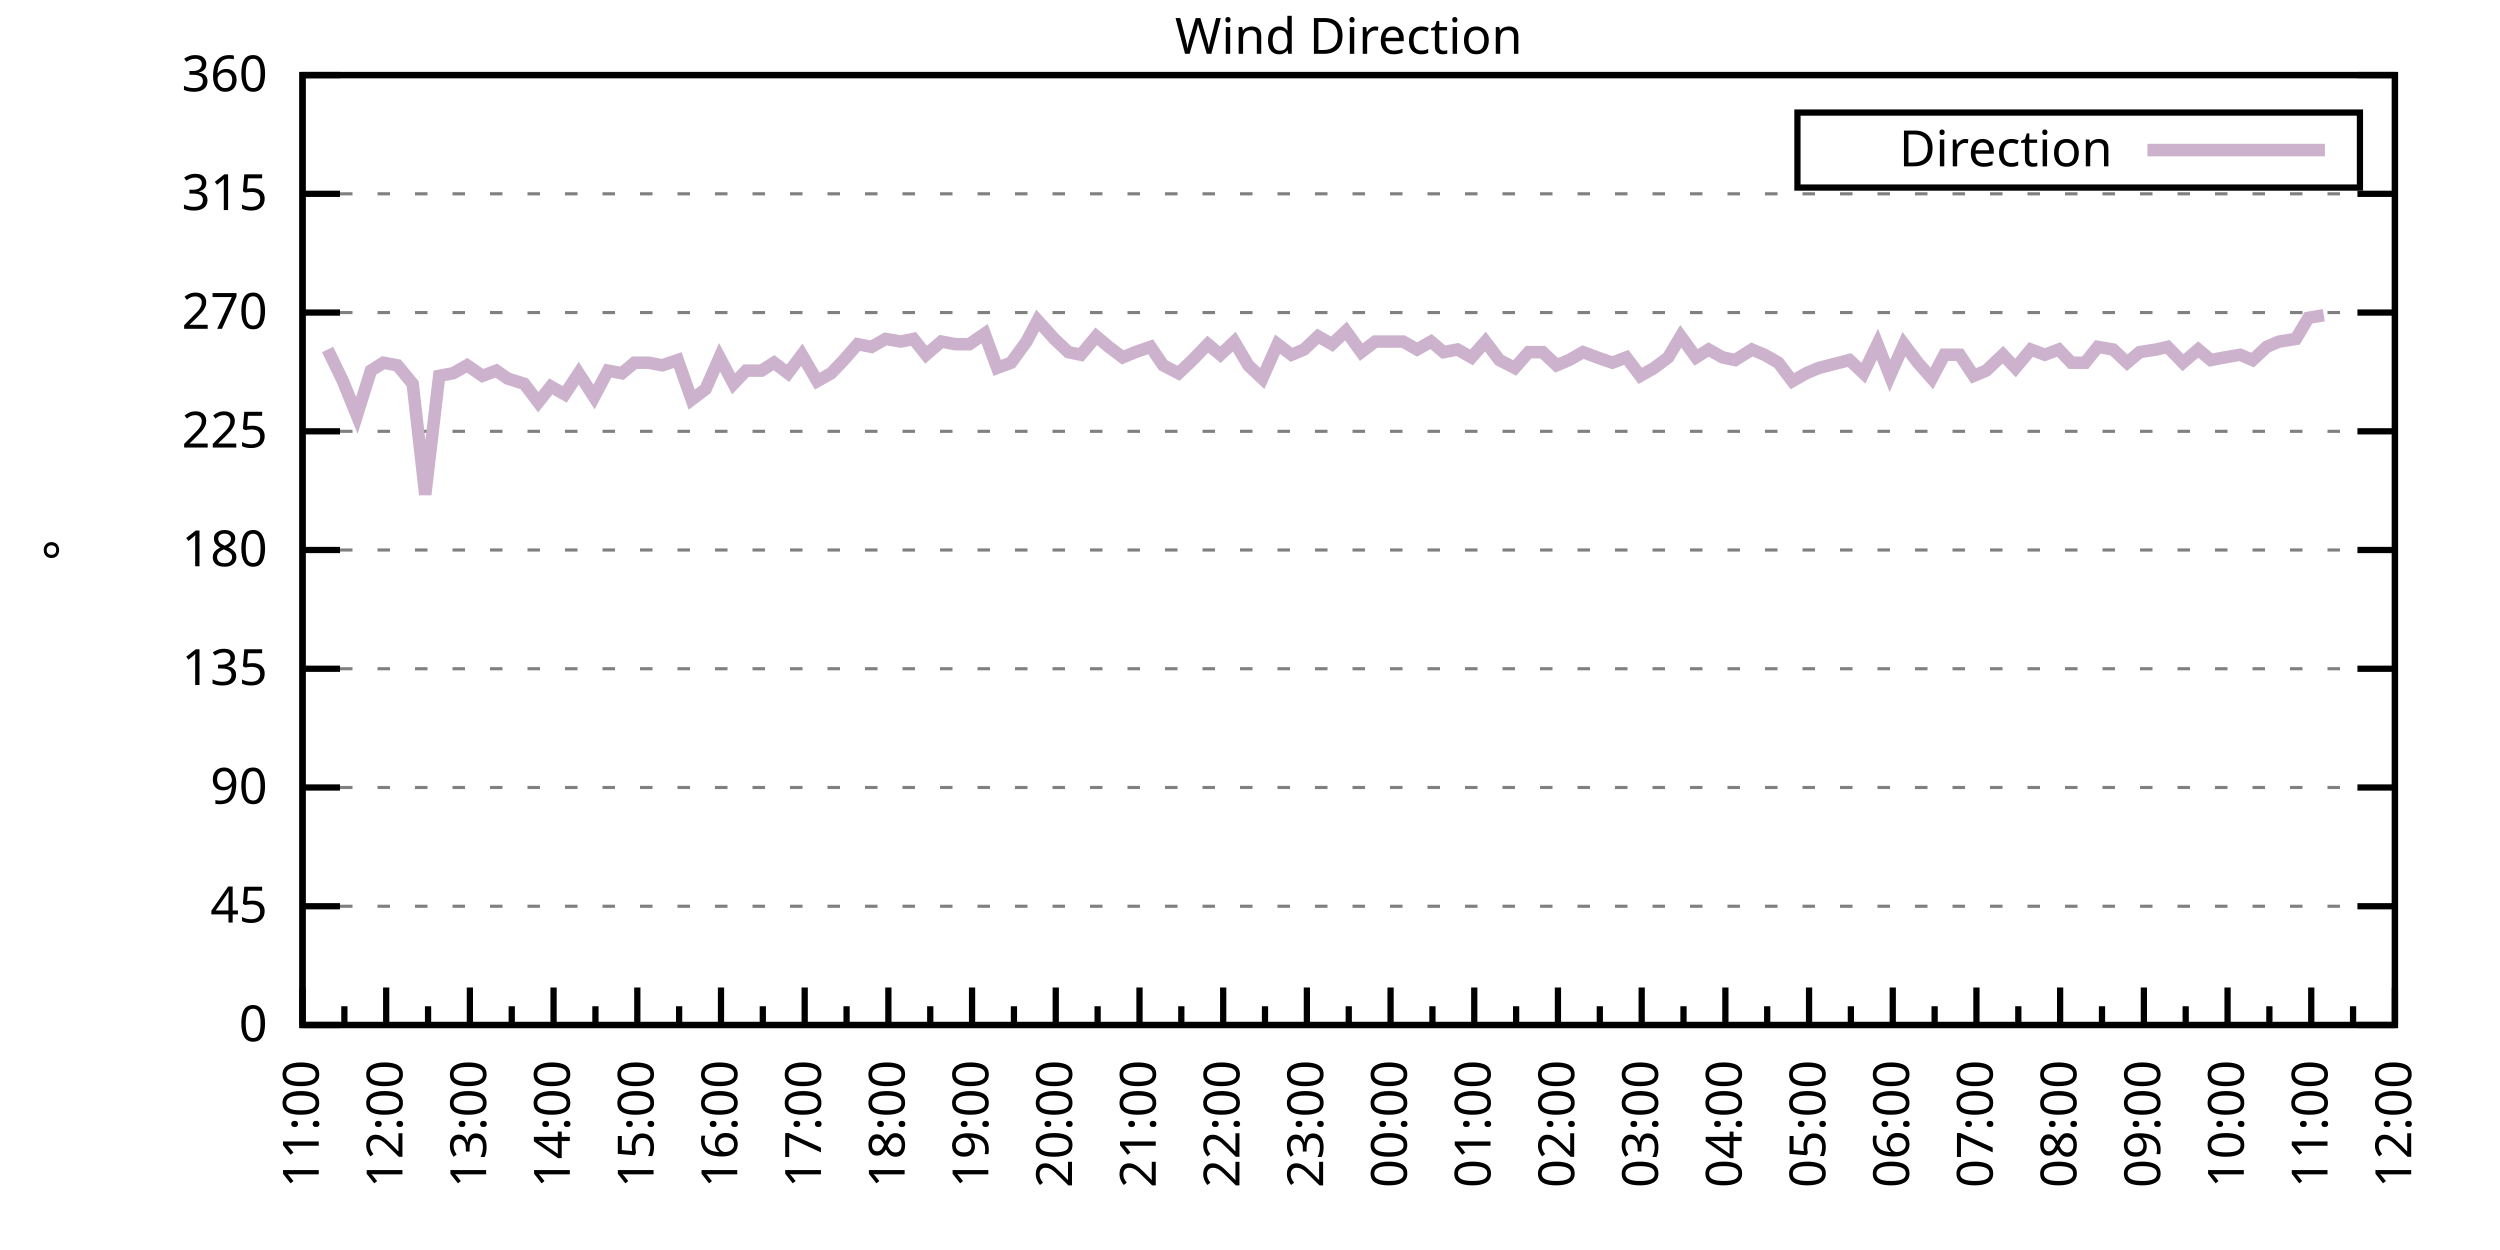
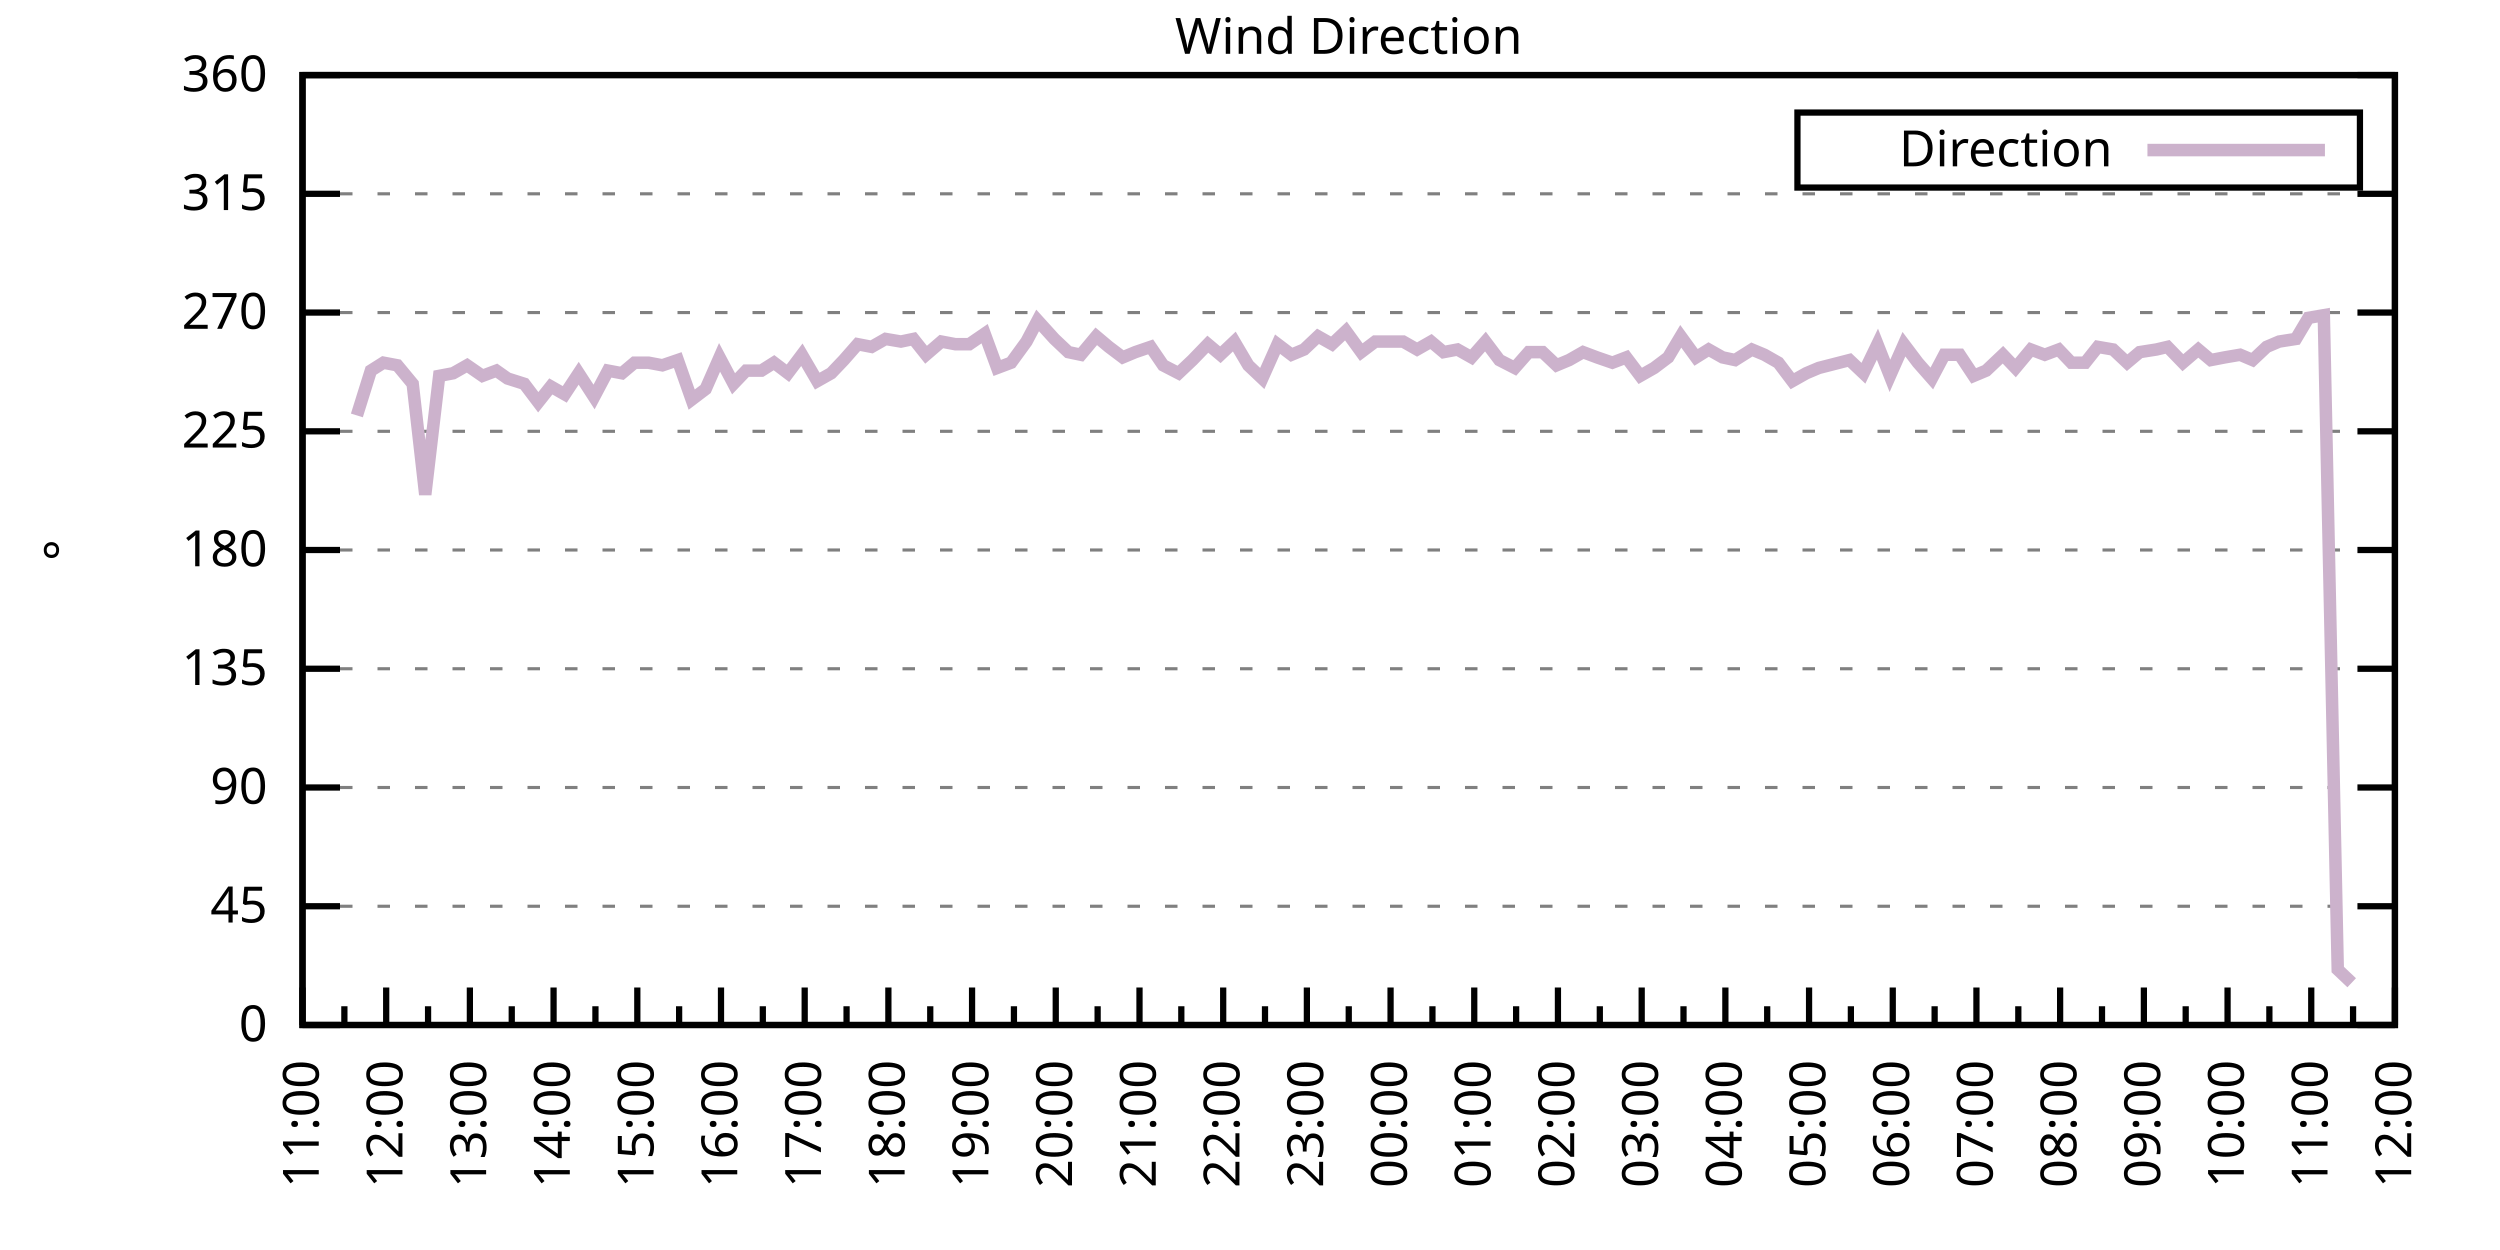
<svg xmlns="http://www.w3.org/2000/svg" xmlns:xlink="http://www.w3.org/1999/xlink" width="400" height="200" viewBox="0 0 400 200">
  <g id="gnuplot_canvas">
    <rect x="0" y="0" width="400" height="200" fill="none" />
    <defs>
      <circle id="gpDot" r="0.5" stroke-width="0.5" stroke="currentColor" />
      <path id="gpPt0" stroke-width="0.333" stroke="currentColor" d="M-1,0 h2 M0,-1 v2" />
      <path id="gpPt1" stroke-width="0.333" stroke="currentColor" d="M-1,-1 L1,1 M1,-1 L-1,1" />
      <path id="gpPt2" stroke-width="0.333" stroke="currentColor" d="M-1,0 L1,0 M0,-1 L0,1 M-1,-1 L1,1 M-1,1 L1,-1" />
      <rect id="gpPt3" stroke-width="0.333" stroke="currentColor" x="-1" y="-1" width="2" height="2" />
      <rect id="gpPt4" stroke-width="0.333" stroke="currentColor" fill="currentColor" x="-1" y="-1" width="2" height="2" />
      <circle id="gpPt5" stroke-width="0.333" stroke="currentColor" cx="0" cy="0" r="1" />
      <use xlink:href="#gpPt5" id="gpPt6" fill="currentColor" stroke="none" />
      <path id="gpPt7" stroke-width="0.333" stroke="currentColor" d="M0,-1.33 L-1.33,0.67 L1.33,0.67 z" />
      <use xlink:href="#gpPt7" id="gpPt8" fill="currentColor" stroke="none" />
      <use xlink:href="#gpPt7" id="gpPt9" stroke="currentColor" transform="rotate(180)" />
      <use xlink:href="#gpPt9" id="gpPt10" fill="currentColor" stroke="none" />
      <use xlink:href="#gpPt3" id="gpPt11" stroke="currentColor" transform="rotate(45)" />
      <use xlink:href="#gpPt11" id="gpPt12" fill="currentColor" stroke="none" />
      <path id="gpPt13" stroke-width="0.333" stroke="currentColor" d="M0,1.330 L1.265,0.411 L0.782,-1.067 L-0.782,-1.076 L-1.265,0.411 z" />
      <use xlink:href="#gpPt13" id="gpPt14" fill="currentColor" stroke="none" />
      <filter id="textbox" filterUnits="objectBoundingBox" x="0" y="0" height="1" width="1">
        <feFlood flood-color="white" flood-opacity="1" result="bgnd" />
        <feComposite in="SourceGraphic" in2="bgnd" operator="atop" />
      </filter>
      <filter id="greybox" filterUnits="objectBoundingBox" x="0" y="0" height="1" width="1">
        <feFlood flood-color="lightgrey" flood-opacity="1" result="grey" />
        <feComposite in="SourceGraphic" in2="grey" operator="atop" />
      </filter>
    </defs>
    <g fill="none" color="white" stroke="currentColor" stroke-width="1.00" stroke-linecap="butt" stroke-linejoin="miter">
</g>
    <g fill="none" color="black" stroke="currentColor" stroke-width="1.00" stroke-linecap="butt" stroke-linejoin="miter">
      <g stroke="none" shape-rendering="crispEdges">
        <polygon fill="rgb(255, 255, 255)" points="48.40,164.00 383.18,164.00 383.18,12.02 48.40,12.02 " />
      </g>
    </g>
    <g fill="none" color="black" stroke="currentColor" stroke-width="1.00" stroke-linecap="butt" stroke-linejoin="miter">
</g>
    <g fill="none" color="black" stroke="black" stroke-width="0.50" stroke-linecap="butt" stroke-linejoin="miter">
</g>
    <g fill="none" color="gray" stroke="currentColor" stroke-width="0.50" stroke-linecap="butt" stroke-linejoin="miter">
      <path stroke="gray" stroke-dasharray="2,4" class="gridline" d="M48.40,164.00 L383.19,164.00  " />
    </g>
    <g fill="none" color="gray" stroke="gray" stroke-width="1.00" stroke-linecap="butt" stroke-linejoin="miter">
</g>
    <g fill="none" color="black" stroke="currentColor" stroke-width="1.00" stroke-linecap="butt" stroke-linejoin="miter">
      <path stroke="black" d="M48.40,164.00 L54.40,164.00 M383.19,164.00 L377.19,164.00  " />
      <g transform="translate(42.80,166.60)" stroke="none" fill="black" font-family="Sans" font-size="8.00" text-anchor="end">
        <text>
          <tspan font-family="Sans"> 0</tspan>
        </text>
      </g>
    </g>
    <g fill="none" color="black" stroke="currentColor" stroke-width="1.00" stroke-linecap="butt" stroke-linejoin="miter">
</g>
    <g fill="none" color="black" stroke="black" stroke-width="0.50" stroke-linecap="butt" stroke-linejoin="miter">
</g>
    <g fill="none" color="gray" stroke="currentColor" stroke-width="0.50" stroke-linecap="butt" stroke-linejoin="miter">
      <path stroke="gray" stroke-dasharray="2,4" class="gridline" d="M48.40,145.00 L383.19,145.00  " />
    </g>
    <g fill="none" color="gray" stroke="gray" stroke-width="1.00" stroke-linecap="butt" stroke-linejoin="miter">
</g>
    <g fill="none" color="black" stroke="currentColor" stroke-width="1.00" stroke-linecap="butt" stroke-linejoin="miter">
      <path stroke="black" d="M48.40,145.00 L54.40,145.00 M383.19,145.00 L377.19,145.00  " />
      <g transform="translate(42.80,147.60)" stroke="none" fill="black" font-family="Sans" font-size="8.00" text-anchor="end">
        <text>
          <tspan font-family="Sans"> 45</tspan>
        </text>
      </g>
    </g>
    <g fill="none" color="black" stroke="currentColor" stroke-width="1.00" stroke-linecap="butt" stroke-linejoin="miter">
</g>
    <g fill="none" color="black" stroke="black" stroke-width="0.50" stroke-linecap="butt" stroke-linejoin="miter">
</g>
    <g fill="none" color="gray" stroke="currentColor" stroke-width="0.50" stroke-linecap="butt" stroke-linejoin="miter">
      <path stroke="gray" stroke-dasharray="2,4" class="gridline" d="M48.40,126.00 L383.19,126.00  " />
    </g>
    <g fill="none" color="gray" stroke="gray" stroke-width="1.00" stroke-linecap="butt" stroke-linejoin="miter">
</g>
    <g fill="none" color="black" stroke="currentColor" stroke-width="1.00" stroke-linecap="butt" stroke-linejoin="miter">
      <path stroke="black" d="M48.40,126.00 L54.40,126.00 M383.19,126.00 L377.19,126.00  " />
      <g transform="translate(42.80,128.60)" stroke="none" fill="black" font-family="Sans" font-size="8.00" text-anchor="end">
        <text>
          <tspan font-family="Sans"> 90</tspan>
        </text>
      </g>
    </g>
    <g fill="none" color="black" stroke="currentColor" stroke-width="1.00" stroke-linecap="butt" stroke-linejoin="miter">
</g>
    <g fill="none" color="black" stroke="black" stroke-width="0.50" stroke-linecap="butt" stroke-linejoin="miter">
</g>
    <g fill="none" color="gray" stroke="currentColor" stroke-width="0.50" stroke-linecap="butt" stroke-linejoin="miter">
      <path stroke="gray" stroke-dasharray="2,4" class="gridline" d="M48.40,107.00 L383.19,107.00  " />
    </g>
    <g fill="none" color="gray" stroke="gray" stroke-width="1.00" stroke-linecap="butt" stroke-linejoin="miter">
</g>
    <g fill="none" color="black" stroke="currentColor" stroke-width="1.00" stroke-linecap="butt" stroke-linejoin="miter">
      <path stroke="black" d="M48.40,107.00 L54.40,107.00 M383.19,107.00 L377.19,107.00  " />
      <g transform="translate(42.80,109.60)" stroke="none" fill="black" font-family="Sans" font-size="8.00" text-anchor="end">
        <text>
          <tspan font-family="Sans"> 135</tspan>
        </text>
      </g>
    </g>
    <g fill="none" color="black" stroke="currentColor" stroke-width="1.00" stroke-linecap="butt" stroke-linejoin="miter">
</g>
    <g fill="none" color="black" stroke="black" stroke-width="0.50" stroke-linecap="butt" stroke-linejoin="miter">
</g>
    <g fill="none" color="gray" stroke="currentColor" stroke-width="0.50" stroke-linecap="butt" stroke-linejoin="miter">
      <path stroke="gray" stroke-dasharray="2,4" class="gridline" d="M48.40,88.00 L383.19,88.00  " />
    </g>
    <g fill="none" color="gray" stroke="gray" stroke-width="1.00" stroke-linecap="butt" stroke-linejoin="miter">
</g>
    <g fill="none" color="black" stroke="currentColor" stroke-width="1.00" stroke-linecap="butt" stroke-linejoin="miter">
      <path stroke="black" d="M48.40,88.00 L54.40,88.00 M383.19,88.00 L377.19,88.00  " />
      <g transform="translate(42.80,90.60)" stroke="none" fill="black" font-family="Sans" font-size="8.00" text-anchor="end">
        <text>
          <tspan font-family="Sans"> 180</tspan>
        </text>
      </g>
    </g>
    <g fill="none" color="black" stroke="currentColor" stroke-width="1.00" stroke-linecap="butt" stroke-linejoin="miter">
</g>
    <g fill="none" color="black" stroke="black" stroke-width="0.50" stroke-linecap="butt" stroke-linejoin="miter">
</g>
    <g fill="none" color="gray" stroke="currentColor" stroke-width="0.50" stroke-linecap="butt" stroke-linejoin="miter">
      <path stroke="gray" stroke-dasharray="2,4" class="gridline" d="M48.40,69.01 L383.19,69.01  " />
    </g>
    <g fill="none" color="gray" stroke="gray" stroke-width="1.00" stroke-linecap="butt" stroke-linejoin="miter">
</g>
    <g fill="none" color="black" stroke="currentColor" stroke-width="1.00" stroke-linecap="butt" stroke-linejoin="miter">
      <path stroke="black" d="M48.40,69.01 L54.40,69.01 M383.19,69.01 L377.19,69.01  " />
      <g transform="translate(42.80,71.61)" stroke="none" fill="black" font-family="Sans" font-size="8.00" text-anchor="end">
        <text>
          <tspan font-family="Sans"> 225</tspan>
        </text>
      </g>
    </g>
    <g fill="none" color="black" stroke="currentColor" stroke-width="1.00" stroke-linecap="butt" stroke-linejoin="miter">
</g>
    <g fill="none" color="black" stroke="black" stroke-width="0.50" stroke-linecap="butt" stroke-linejoin="miter">
</g>
    <g fill="none" color="gray" stroke="currentColor" stroke-width="0.50" stroke-linecap="butt" stroke-linejoin="miter">
      <path stroke="gray" stroke-dasharray="2,4" class="gridline" d="M48.40,50.01 L383.19,50.01  " />
    </g>
    <g fill="none" color="gray" stroke="gray" stroke-width="1.00" stroke-linecap="butt" stroke-linejoin="miter">
</g>
    <g fill="none" color="black" stroke="currentColor" stroke-width="1.00" stroke-linecap="butt" stroke-linejoin="miter">
      <path stroke="black" d="M48.40,50.01 L54.40,50.01 M383.19,50.01 L377.19,50.01  " />
      <g transform="translate(42.80,52.61)" stroke="none" fill="black" font-family="Sans" font-size="8.00" text-anchor="end">
        <text>
          <tspan font-family="Sans"> 270</tspan>
        </text>
      </g>
    </g>
    <g fill="none" color="black" stroke="currentColor" stroke-width="1.00" stroke-linecap="butt" stroke-linejoin="miter">
</g>
    <g fill="none" color="black" stroke="black" stroke-width="0.50" stroke-linecap="butt" stroke-linejoin="miter">
</g>
    <g fill="none" color="gray" stroke="currentColor" stroke-width="0.50" stroke-linecap="butt" stroke-linejoin="miter">
      <path stroke="gray" stroke-dasharray="2,4" class="gridline" d="M48.40,31.01 L383.19,31.01  " />
    </g>
    <g fill="none" color="gray" stroke="gray" stroke-width="1.00" stroke-linecap="butt" stroke-linejoin="miter">
</g>
    <g fill="none" color="black" stroke="currentColor" stroke-width="1.00" stroke-linecap="butt" stroke-linejoin="miter">
      <path stroke="black" d="M48.40,31.01 L54.40,31.01 M383.19,31.01 L377.19,31.01  " />
      <g transform="translate(42.80,33.61)" stroke="none" fill="black" font-family="Sans" font-size="8.00" text-anchor="end">
        <text>
          <tspan font-family="Sans"> 315</tspan>
        </text>
      </g>
    </g>
    <g fill="none" color="black" stroke="currentColor" stroke-width="1.00" stroke-linecap="butt" stroke-linejoin="miter">
</g>
    <g fill="none" color="black" stroke="black" stroke-width="0.50" stroke-linecap="butt" stroke-linejoin="miter">
</g>
    <g fill="none" color="gray" stroke="currentColor" stroke-width="0.50" stroke-linecap="butt" stroke-linejoin="miter">
      <path stroke="gray" stroke-dasharray="2,4" class="gridline" d="M48.40,12.01 L383.19,12.01  " />
    </g>
    <g fill="none" color="gray" stroke="gray" stroke-width="1.00" stroke-linecap="butt" stroke-linejoin="miter">
</g>
    <g fill="none" color="black" stroke="currentColor" stroke-width="1.00" stroke-linecap="butt" stroke-linejoin="miter">
      <path stroke="black" d="M48.40,12.01 L54.40,12.01 M383.19,12.01 L377.19,12.01  " />
      <g transform="translate(42.80,14.61)" stroke="none" fill="black" font-family="Sans" font-size="8.00" text-anchor="end">
        <text>
          <tspan font-family="Sans"> 360</tspan>
        </text>
      </g>
    </g>
    <g fill="none" color="black" stroke="currentColor" stroke-width="1.00" stroke-linecap="butt" stroke-linejoin="miter">
      <path stroke="black" d="M48.40,164.00 L48.40,158.00  " />
      <g transform="translate(51.00,169.60) rotate(270)" stroke="none" fill="black" font-family="Sans" font-size="8.00" text-anchor="end">
        <text>
          <tspan font-family="Sans">11:00</tspan>
        </text>
      </g>
    </g>
    <g fill="none" color="black" stroke="currentColor" stroke-width="1.00" stroke-linecap="butt" stroke-linejoin="miter">
      <path stroke="black" d="M55.10,164.00 L55.10,161.00 M61.79,164.00 L61.79,158.00  " />
      <g transform="translate(64.39,169.60) rotate(270)" stroke="none" fill="black" font-family="Sans" font-size="8.00" text-anchor="end">
        <text>
          <tspan font-family="Sans">12:00</tspan>
        </text>
      </g>
    </g>
    <g fill="none" color="black" stroke="currentColor" stroke-width="1.00" stroke-linecap="butt" stroke-linejoin="miter">
      <path stroke="black" d="M68.49,164.00 L68.49,161.00 M75.18,164.00 L75.18,158.00  " />
      <g transform="translate(77.78,169.60) rotate(270)" stroke="none" fill="black" font-family="Sans" font-size="8.00" text-anchor="end">
        <text>
          <tspan font-family="Sans">13:00</tspan>
        </text>
      </g>
    </g>
    <g fill="none" color="black" stroke="currentColor" stroke-width="1.00" stroke-linecap="butt" stroke-linejoin="miter">
      <path stroke="black" d="M81.88,164.00 L81.88,161.00 M88.57,164.00 L88.57,158.00  " />
      <g transform="translate(91.17,169.60) rotate(270)" stroke="none" fill="black" font-family="Sans" font-size="8.00" text-anchor="end">
        <text>
          <tspan font-family="Sans">14:00</tspan>
        </text>
      </g>
    </g>
    <g fill="none" color="black" stroke="currentColor" stroke-width="1.00" stroke-linecap="butt" stroke-linejoin="miter">
      <path stroke="black" d="M95.27,164.00 L95.27,161.00 M101.97,164.00 L101.97,158.00  " />
      <g transform="translate(104.57,169.60) rotate(270)" stroke="none" fill="black" font-family="Sans" font-size="8.00" text-anchor="end">
        <text>
          <tspan font-family="Sans">15:00</tspan>
        </text>
      </g>
    </g>
    <g fill="none" color="black" stroke="currentColor" stroke-width="1.00" stroke-linecap="butt" stroke-linejoin="miter">
      <path stroke="black" d="M108.66,164.00 L108.66,161.00 M115.36,164.00 L115.36,158.00  " />
      <g transform="translate(117.96,169.60) rotate(270)" stroke="none" fill="black" font-family="Sans" font-size="8.00" text-anchor="end">
        <text>
          <tspan font-family="Sans">16:00</tspan>
        </text>
      </g>
    </g>
    <g fill="none" color="black" stroke="currentColor" stroke-width="1.00" stroke-linecap="butt" stroke-linejoin="miter">
      <path stroke="black" d="M122.05,164.00 L122.05,161.00 M128.75,164.00 L128.75,158.00  " />
      <g transform="translate(131.35,169.60) rotate(270)" stroke="none" fill="black" font-family="Sans" font-size="8.00" text-anchor="end">
        <text>
          <tspan font-family="Sans">17:00</tspan>
        </text>
      </g>
    </g>
    <g fill="none" color="black" stroke="currentColor" stroke-width="1.00" stroke-linecap="butt" stroke-linejoin="miter">
      <path stroke="black" d="M135.45,164.00 L135.45,161.00 M142.14,164.00 L142.14,158.00  " />
      <g transform="translate(144.74,169.60) rotate(270)" stroke="none" fill="black" font-family="Sans" font-size="8.00" text-anchor="end">
        <text>
          <tspan font-family="Sans">18:00</tspan>
        </text>
      </g>
    </g>
    <g fill="none" color="black" stroke="currentColor" stroke-width="1.00" stroke-linecap="butt" stroke-linejoin="miter">
      <path stroke="black" d="M148.84,164.00 L148.84,161.00 M155.53,164.00 L155.53,158.00  " />
      <g transform="translate(158.13,169.60) rotate(270)" stroke="none" fill="black" font-family="Sans" font-size="8.00" text-anchor="end">
        <text>
          <tspan font-family="Sans">19:00</tspan>
        </text>
      </g>
    </g>
    <g fill="none" color="black" stroke="currentColor" stroke-width="1.00" stroke-linecap="butt" stroke-linejoin="miter">
      <path stroke="black" d="M162.23,164.00 L162.23,161.00 M168.92,164.00 L168.92,158.00  " />
      <g transform="translate(171.52,169.60) rotate(270)" stroke="none" fill="black" font-family="Sans" font-size="8.00" text-anchor="end">
        <text>
          <tspan font-family="Sans">20:00</tspan>
        </text>
      </g>
    </g>
    <g fill="none" color="black" stroke="currentColor" stroke-width="1.00" stroke-linecap="butt" stroke-linejoin="miter">
      <path stroke="black" d="M175.62,164.00 L175.62,161.00 M182.32,164.00 L182.32,158.00  " />
      <g transform="translate(184.92,169.60) rotate(270)" stroke="none" fill="black" font-family="Sans" font-size="8.00" text-anchor="end">
        <text>
          <tspan font-family="Sans">21:00</tspan>
        </text>
      </g>
    </g>
    <g fill="none" color="black" stroke="currentColor" stroke-width="1.00" stroke-linecap="butt" stroke-linejoin="miter">
      <path stroke="black" d="M189.01,164.00 L189.01,161.00 M195.71,164.00 L195.71,158.00  " />
      <g transform="translate(198.31,169.60) rotate(270)" stroke="none" fill="black" font-family="Sans" font-size="8.00" text-anchor="end">
        <text>
          <tspan font-family="Sans">22:00</tspan>
        </text>
      </g>
    </g>
    <g fill="none" color="black" stroke="currentColor" stroke-width="1.00" stroke-linecap="butt" stroke-linejoin="miter">
      <path stroke="black" d="M202.40,164.00 L202.40,161.00 M209.10,164.00 L209.10,158.00  " />
      <g transform="translate(211.70,169.60) rotate(270)" stroke="none" fill="black" font-family="Sans" font-size="8.00" text-anchor="end">
        <text>
          <tspan font-family="Sans">23:00</tspan>
        </text>
      </g>
    </g>
    <g fill="none" color="black" stroke="currentColor" stroke-width="1.00" stroke-linecap="butt" stroke-linejoin="miter">
      <path stroke="black" d="M215.80,164.00 L215.80,161.00 M222.49,164.00 L222.49,158.00  " />
      <g transform="translate(225.09,169.60) rotate(270)" stroke="none" fill="black" font-family="Sans" font-size="8.00" text-anchor="end">
        <text>
          <tspan font-family="Sans">00:00</tspan>
        </text>
      </g>
    </g>
    <g fill="none" color="black" stroke="currentColor" stroke-width="1.00" stroke-linecap="butt" stroke-linejoin="miter">
      <path stroke="black" d="M229.19,164.00 L229.19,161.00 M235.88,164.00 L235.88,158.00  " />
      <g transform="translate(238.48,169.60) rotate(270)" stroke="none" fill="black" font-family="Sans" font-size="8.00" text-anchor="end">
        <text>
          <tspan font-family="Sans">01:00</tspan>
        </text>
      </g>
    </g>
    <g fill="none" color="black" stroke="currentColor" stroke-width="1.00" stroke-linecap="butt" stroke-linejoin="miter">
      <path stroke="black" d="M242.58,164.00 L242.58,161.00 M249.27,164.00 L249.27,158.00  " />
      <g transform="translate(251.87,169.60) rotate(270)" stroke="none" fill="black" font-family="Sans" font-size="8.00" text-anchor="end">
        <text>
          <tspan font-family="Sans">02:00</tspan>
        </text>
      </g>
    </g>
    <g fill="none" color="black" stroke="currentColor" stroke-width="1.00" stroke-linecap="butt" stroke-linejoin="miter">
      <path stroke="black" d="M255.97,164.00 L255.97,161.00 M262.67,164.00 L262.67,158.00  " />
      <g transform="translate(265.27,169.60) rotate(270)" stroke="none" fill="black" font-family="Sans" font-size="8.00" text-anchor="end">
        <text>
          <tspan font-family="Sans">03:00</tspan>
        </text>
      </g>
    </g>
    <g fill="none" color="black" stroke="currentColor" stroke-width="1.00" stroke-linecap="butt" stroke-linejoin="miter">
      <path stroke="black" d="M269.36,164.00 L269.36,161.00 M276.06,164.00 L276.06,158.00  " />
      <g transform="translate(278.66,169.60) rotate(270)" stroke="none" fill="black" font-family="Sans" font-size="8.00" text-anchor="end">
        <text>
          <tspan font-family="Sans">04:00</tspan>
        </text>
      </g>
    </g>
    <g fill="none" color="black" stroke="currentColor" stroke-width="1.00" stroke-linecap="butt" stroke-linejoin="miter">
      <path stroke="black" d="M282.75,164.00 L282.75,161.00 M289.45,164.00 L289.45,158.00  " />
      <g transform="translate(292.05,169.60) rotate(270)" stroke="none" fill="black" font-family="Sans" font-size="8.00" text-anchor="end">
        <text>
          <tspan font-family="Sans">05:00</tspan>
        </text>
      </g>
    </g>
    <g fill="none" color="black" stroke="currentColor" stroke-width="1.00" stroke-linecap="butt" stroke-linejoin="miter">
      <path stroke="black" d="M296.14,164.00 L296.14,161.00 M302.84,164.00 L302.84,158.00  " />
      <g transform="translate(305.44,169.60) rotate(270)" stroke="none" fill="black" font-family="Sans" font-size="8.00" text-anchor="end">
        <text>
          <tspan font-family="Sans">06:00</tspan>
        </text>
      </g>
    </g>
    <g fill="none" color="black" stroke="currentColor" stroke-width="1.00" stroke-linecap="butt" stroke-linejoin="miter">
      <path stroke="black" d="M309.54,164.00 L309.54,161.00 M316.23,164.00 L316.23,158.00  " />
      <g transform="translate(318.83,169.60) rotate(270)" stroke="none" fill="black" font-family="Sans" font-size="8.00" text-anchor="end">
        <text>
          <tspan font-family="Sans">07:00</tspan>
        </text>
      </g>
    </g>
    <g fill="none" color="black" stroke="currentColor" stroke-width="1.00" stroke-linecap="butt" stroke-linejoin="miter">
      <path stroke="black" d="M322.93,164.00 L322.93,161.00 M329.62,164.00 L329.62,158.00  " />
      <g transform="translate(332.22,169.60) rotate(270)" stroke="none" fill="black" font-family="Sans" font-size="8.00" text-anchor="end">
        <text>
          <tspan font-family="Sans">08:00</tspan>
        </text>
      </g>
    </g>
    <g fill="none" color="black" stroke="currentColor" stroke-width="1.00" stroke-linecap="butt" stroke-linejoin="miter">
      <path stroke="black" d="M336.32,164.00 L336.32,161.00 M343.02,164.00 L343.02,158.00  " />
      <g transform="translate(345.62,169.60) rotate(270)" stroke="none" fill="black" font-family="Sans" font-size="8.00" text-anchor="end">
        <text>
          <tspan font-family="Sans">09:00</tspan>
        </text>
      </g>
    </g>
    <g fill="none" color="black" stroke="currentColor" stroke-width="1.00" stroke-linecap="butt" stroke-linejoin="miter">
      <path stroke="black" d="M349.71,164.00 L349.71,161.00 M356.41,164.00 L356.41,158.00  " />
      <g transform="translate(359.01,169.60) rotate(270)" stroke="none" fill="black" font-family="Sans" font-size="8.00" text-anchor="end">
        <text>
          <tspan font-family="Sans">10:00</tspan>
        </text>
      </g>
    </g>
    <g fill="none" color="black" stroke="currentColor" stroke-width="1.00" stroke-linecap="butt" stroke-linejoin="miter">
      <path stroke="black" d="M363.10,164.00 L363.10,161.00 M369.80,164.00 L369.80,158.00  " />
      <g transform="translate(372.40,169.60) rotate(270)" stroke="none" fill="black" font-family="Sans" font-size="8.00" text-anchor="end">
        <text>
          <tspan font-family="Sans">11:00</tspan>
        </text>
      </g>
    </g>
    <g fill="none" color="black" stroke="currentColor" stroke-width="1.00" stroke-linecap="butt" stroke-linejoin="miter">
      <path stroke="black" d="M376.49,164.00 L376.49,161.00 M383.19,164.00 L383.19,158.00  " />
      <g transform="translate(385.79,169.60) rotate(270)" stroke="none" fill="black" font-family="Sans" font-size="8.00" text-anchor="end">
        <text>
          <tspan font-family="Sans">12:00</tspan>
        </text>
      </g>
    </g>
    <g fill="none" color="black" stroke="currentColor" stroke-width="1.00" stroke-linecap="butt" stroke-linejoin="miter">
</g>
    <g fill="none" color="black" stroke="currentColor" stroke-width="1.00" stroke-linecap="butt" stroke-linejoin="miter">
      <path stroke="black" d="M48.40,12.01 L48.40,164.00 L383.19,164.00 L383.19,12.01 L48.40,12.01 Z  " />
    </g>
    <g fill="none" color="black" stroke="currentColor" stroke-width="1.00" stroke-linecap="butt" stroke-linejoin="miter">
      <g transform="translate(12.80,88.01) rotate(270)" stroke="none" fill="black" font-family="Sans" font-size="8.00" text-anchor="middle">
        <text>
          <tspan font-family="Sans">°</tspan>
        </text>
      </g>
    </g>
    <g fill="none" color="black" stroke="currentColor" stroke-width="1.00" stroke-linecap="butt" stroke-linejoin="miter">
</g>
    <g fill="none" color="black" stroke="currentColor" stroke-width="1.00" stroke-linecap="butt" stroke-linejoin="miter">
      <path stroke="black" d="M287.59,30.01 L287.59,18.01 L377.59,18.01 L377.59,30.01 L287.59,30.01 Z  " />
    </g>
    <g id="Wind_direction_plot_1">
      <g fill="none" color="white" stroke="black" stroke-width="2.00" stroke-linecap="butt" stroke-linejoin="miter">
</g>
      <g fill="none" color="black" stroke="currentColor" stroke-width="2.00" stroke-linecap="butt" stroke-linejoin="miter">
        <g transform="translate(337.99,26.61)" stroke="none" fill="black" font-family="Sans" font-size="8.00" text-anchor="end">
          <text>
            <tspan font-family="Sans">Direction</tspan>
          </text>
        </g>
      </g>
      <g fill="none" color="black" stroke="currentColor" stroke-width="2.00" stroke-linecap="butt" stroke-linejoin="miter">
-         <path stroke="rgb(204, 178, 204)" d="M343.59,24.01 L371.99,24.01 M52.42,55.92 L54.87,60.98 L57.10,66.47 L59.34,59.30 L61.35,58.03 L63.58,58.45   L66.03,61.41 L68.04,79.14 L70.27,60.14 L72.50,59.72 L74.74,58.45 L77.19,60.14 L79.42,59.30 L81.21,60.56   L83.89,61.41 L86.12,64.36 L88.13,61.83 L90.36,63.10 L92.59,59.72 L95.05,63.52 L97.28,59.30 L99.51,59.72   L101.52,58.03 L103.75,58.03 L105.98,58.45 L108.44,57.61 L110.67,63.94 L112.90,62.25 L115.13,57.18 L117.37,61.41   L119.38,59.30 L121.83,59.30 L123.84,58.03 L126.07,59.72 L128.30,56.76 L130.76,60.98 L132.99,59.72 L135.00,57.61   L137.23,55.07 L139.46,55.50 L141.69,54.23 L144.15,54.65 L146.16,54.23 L148.17,56.76 L150.62,54.65 L152.85,55.07   L155.09,55.07 L157.54,53.39 L159.55,58.87 L161.78,58.03 L164.24,54.65 L166.02,51.27 L168.70,54.23 L170.93,56.34   L172.94,56.76 L175.40,53.81 L177.41,55.50 L179.64,57.18 L181.65,56.34 L184.10,55.50 L186.11,58.45 L188.57,59.72   L190.80,57.61 L193.25,55.07 L195.26,56.76 L197.49,54.65 L199.73,58.45 L201.96,60.56 L204.41,55.07 L206.64,56.76   L208.65,55.92 L210.88,53.81 L213.12,55.07 L215.35,52.96 L217.80,56.34 L220.04,54.65 L222.27,54.65 L224.50,54.65   L226.73,55.92 L228.96,54.65 L230.97,56.34 L233.20,55.92 L235.44,57.18 L237.67,54.65 L239.90,57.61 L242.36,58.87   L244.59,56.34 L246.82,56.34 L249.05,58.45 L251.06,57.61 L253.29,56.34 L255.52,57.18 L257.98,58.03 L260.21,57.18   L262.44,60.14 L264.67,58.87 L266.91,57.18 L268.92,53.81 L271.37,57.18 L273.38,55.92 L275.61,57.18 L277.62,57.61   L280.30,55.92 L282.31,56.76 L284.54,58.03 L286.77,60.98 L289.00,59.72 L291.01,58.87 L295.92,57.61 L298.15,59.72   L300.39,55.07 L302.39,60.14 L304.63,55.07 L306.86,58.03 L309.09,60.56 L311.10,56.76 L313.55,56.76 L315.79,60.14   L317.79,59.30 L320.47,56.76 L322.48,58.87 L324.94,55.92 L327.17,56.76 L329.40,55.92 L331.41,58.03 L333.64,58.03   L335.65,55.50 L338.10,55.92 L340.34,58.03 L342.35,56.34 L345.02,55.92 L346.81,55.50 L349.26,58.03 L351.72,55.92   L353.73,57.61 L355.96,57.18 L358.42,56.76 L360.42,57.61 L362.66,55.50 L364.66,54.65 L367.34,54.23 L369.35,50.85   L371.81,50.43  " />
+         <path stroke="rgb(204, 178, 204)" d="M343.59,24.01 L371.99,24.01 M57.10,66.47 L59.34,59.30 L61.35,58.03 L63.58,58.45 L66.03,61.41 L68.04,79.14   L70.27,60.14 L72.50,59.72 L74.74,58.45 L77.19,60.14 L79.42,59.30 L81.21,60.56 L83.89,61.41 L86.12,64.36   L88.13,61.83 L90.36,63.10 L92.59,59.72 L95.05,63.52 L97.28,59.30 L99.51,59.72 L101.52,58.03 L103.75,58.03   L105.98,58.45 L108.44,57.61 L110.67,63.94 L112.90,62.25 L115.13,57.18 L117.37,61.41 L119.38,59.30 L121.83,59.30   L123.84,58.03 L126.07,59.72 L128.30,56.76 L130.76,60.98 L132.99,59.72 L135.00,57.61 L137.23,55.07 L139.46,55.50   L141.69,54.23 L144.15,54.65 L146.16,54.23 L148.17,56.76 L150.62,54.65 L152.85,55.07 L155.09,55.07 L157.54,53.39   L159.55,58.87 L161.78,58.03 L164.24,54.65 L166.02,51.27 L168.70,54.23 L170.93,56.34 L172.94,56.76 L175.40,53.81   L177.41,55.50 L179.64,57.18 L181.65,56.34 L184.10,55.50 L186.11,58.45 L188.57,59.72 L190.80,57.61 L193.25,55.07   L195.26,56.76 L197.49,54.65 L199.73,58.45 L201.96,60.56 L204.41,55.07 L206.64,56.76 L208.65,55.92 L210.88,53.81   L213.12,55.07 L215.35,52.96 L217.80,56.34 L220.04,54.65 L222.27,54.65 L224.50,54.65 L226.73,55.92 L228.96,54.65   L230.97,56.34 L233.20,55.92 L235.44,57.18 L237.67,54.65 L239.90,57.61 L242.36,58.87 L244.59,56.34 L246.82,56.34   L249.05,58.45 L251.06,57.61 L253.29,56.34 L255.52,57.18 L257.98,58.03 L260.21,57.18 L262.44,60.14 L264.67,58.87   L266.91,57.18 L268.92,53.81 L271.37,57.18 L273.38,55.92 L275.61,57.18 L277.62,57.61 L280.30,55.92 L282.31,56.76   L284.54,58.03 L286.77,60.98 L289.00,59.72 L291.01,58.87 L295.92,57.61 L298.15,59.72 L300.39,55.07 L302.39,60.14   L304.63,55.07 L306.86,58.03 L309.09,60.56 L311.10,56.76 L313.55,56.76 L315.79,60.14 L317.79,59.30 L320.47,56.76   L322.48,58.87 L324.94,55.92 L327.17,56.76 L329.40,55.92 L331.41,58.03 L333.64,58.03 L335.65,55.50 L338.10,55.92   L340.34,58.03 L342.35,56.34 L345.02,55.92 L346.81,55.50 L349.26,58.03 L351.72,55.92 L353.73,57.61 L355.96,57.18   L358.42,56.76 L360.42,57.61 L362.66,55.50 L364.66,54.65 L367.34,54.23 L369.35,50.85 L371.81,50.43 L374.04,155.13   L376.27,157.24  " />
      </g>
    </g>
    <g fill="none" color="black" stroke="currentColor" stroke-width="2.00" stroke-linecap="butt" stroke-linejoin="miter">
</g>
    <g fill="none" color="black" stroke="black" stroke-width="1.00" stroke-linecap="butt" stroke-linejoin="miter">
</g>
    <g fill="none" color="black" stroke="currentColor" stroke-width="1.00" stroke-linecap="butt" stroke-linejoin="miter">
      <path stroke="black" d="M48.40,12.01 L48.40,164.00 L383.19,164.00 L383.19,12.01 L48.40,12.01 Z  " />
    </g>
    <g fill="none" color="black" stroke="currentColor" stroke-width="1.00" stroke-linecap="butt" stroke-linejoin="miter">
      <g transform="translate(215.79,8.61)" stroke="none" fill="black" font-family="Sans" font-size="8.00" text-anchor="middle">
        <text>
          <tspan font-family="Sans">Wind Direction</tspan>
        </text>
      </g>
    </g>
    <g fill="none" color="black" stroke="currentColor" stroke-width="1.00" stroke-linecap="butt" stroke-linejoin="miter">
</g>
  </g>
</svg>
